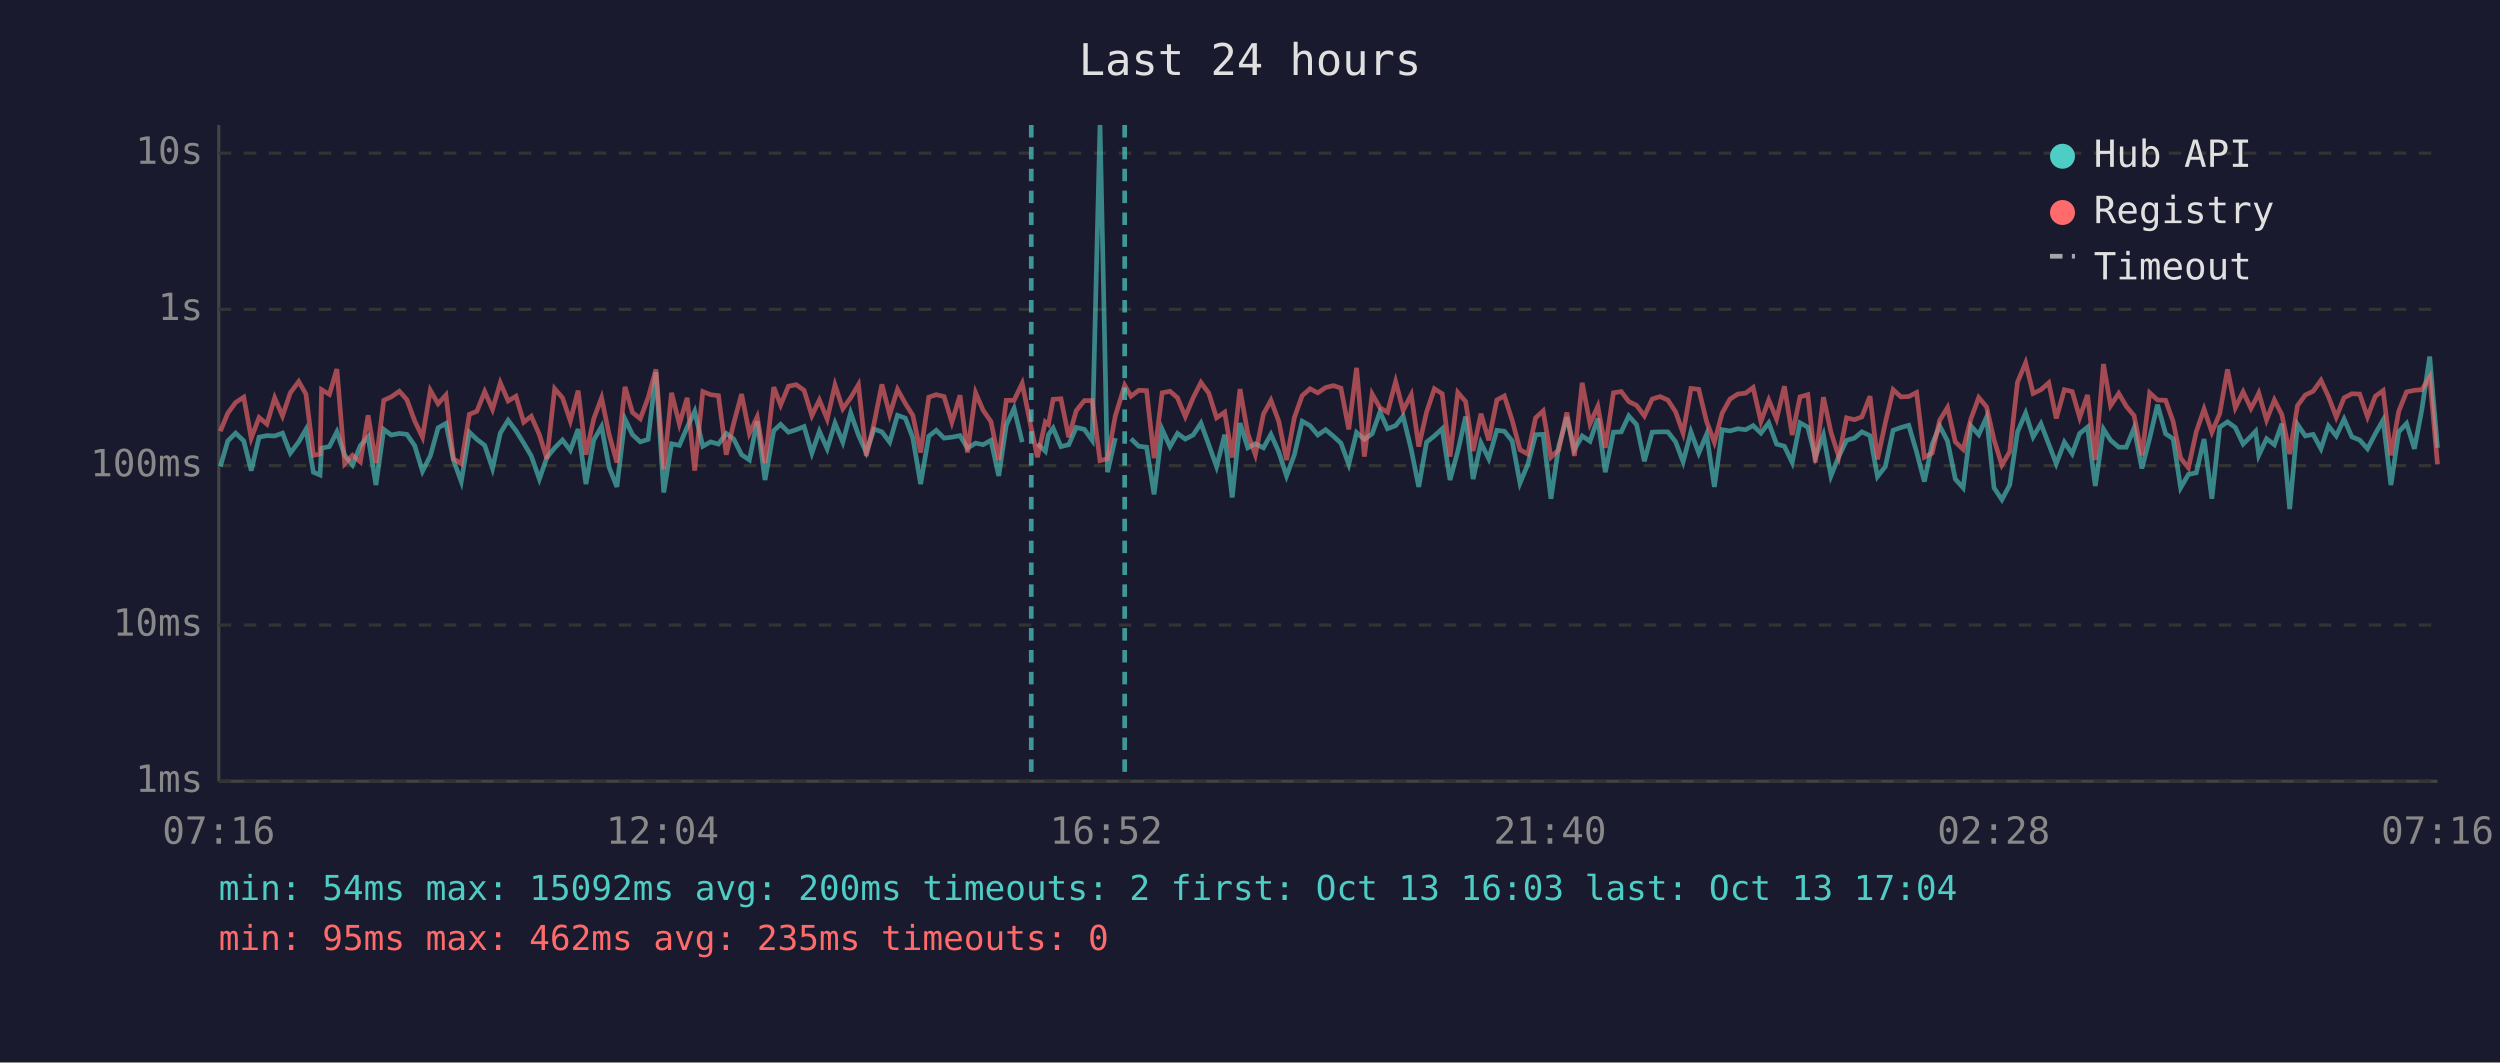
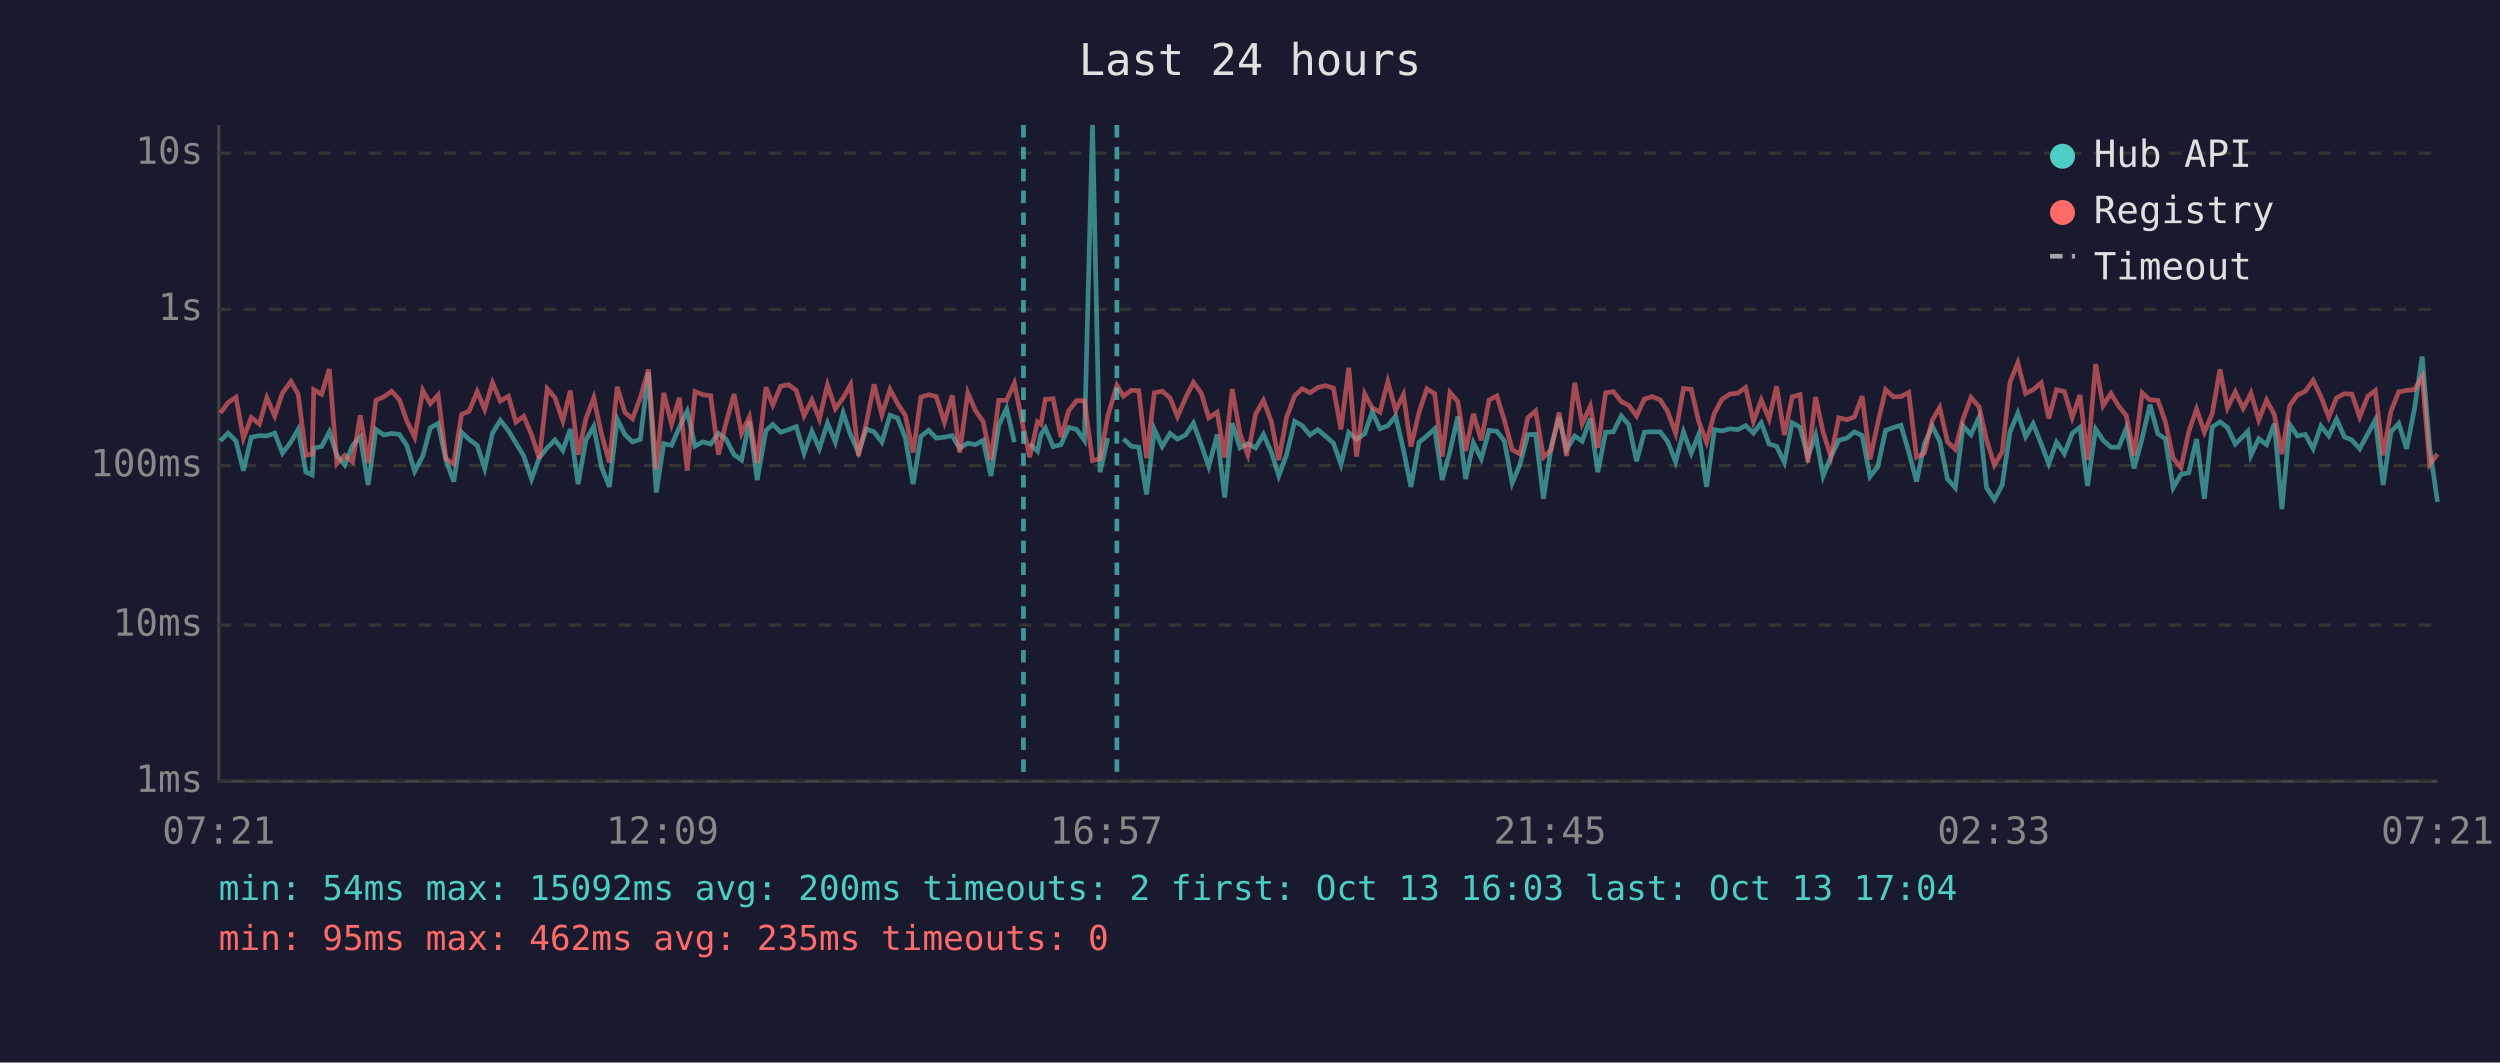
<svg xmlns="http://www.w3.org/2000/svg" viewBox="0 0 800 340" font-family="monospace" font-size="12">
  <rect width="800" height="340" fill="#1a1a2e" />
  <text x="400" y="24" fill="#e0e0e0" font-size="14" text-anchor="middle">Last 24 hours</text>
  <line x1="70" y1="40" x2="70" y2="250" stroke="#444" stroke-width="1" />
  <line x1="70" y1="250" x2="780" y2="250" stroke="#444" stroke-width="1" />
  <line x1="70" y1="250" x2="780" y2="250" stroke="#333" stroke-width="1" stroke-dasharray="4" />
  <text x="65" y="250" fill="#888" text-anchor="end" dominant-baseline="middle">1ms</text>
  <line x1="70" y1="200" x2="780" y2="200" stroke="#333" stroke-width="1" stroke-dasharray="4" />
  <text x="65" y="200" fill="#888" text-anchor="end" dominant-baseline="middle">10ms</text>
  <line x1="70" y1="149" x2="780" y2="149" stroke="#333" stroke-width="1" stroke-dasharray="4" />
  <text x="65" y="149" fill="#888" text-anchor="end" dominant-baseline="middle">100ms</text>
  <line x1="70" y1="99" x2="780" y2="99" stroke="#333" stroke-width="1" stroke-dasharray="4" />
  <text x="65" y="99" fill="#888" text-anchor="end" dominant-baseline="middle">1s</text>
  <line x1="70" y1="49" x2="780" y2="49" stroke="#333" stroke-width="1" stroke-dasharray="4" />
  <text x="65" y="49" fill="#888" text-anchor="end" dominant-baseline="middle">10s</text>
-   <text x="70" y="270" fill="#888" text-anchor="middle">07:16</text>
-   <text x="212" y="270" fill="#888" text-anchor="middle">12:04</text>
-   <text x="354" y="270" fill="#888" text-anchor="middle">16:52</text>
-   <text x="496" y="270" fill="#888" text-anchor="middle">21:40</text>
-   <text x="638" y="270" fill="#888" text-anchor="middle">02:28</text>
-   <text x="780" y="270" fill="#888" text-anchor="middle">07:16</text>
-   <polyline points="70.5,149.3 72.9,141.1 75.4,138.6 78.0,141.1 80.4,150.6 82.9,139.9 85.4,139.4 87.9,139.5 90.4,138.6 92.9,145.0 95.6,141.4 97.9,137.4 100.3,151.1 102.4,152.0 102.9,143.4 105.4,142.9 107.8,138.2 110.3,145.7 112.8,148.8 115.3,142.6 117.8,139.8 120.3,155.2 122.8,137.4 125.2,139.2 127.8,138.7 130.2,139.0 132.7,142.6 135.2,150.8 137.7,145.9 140.2,136.9 142.7,135.5 145.1,147.2 147.6,154.1 150.2,138.3 152.6,140.6 155.1,142.5 157.6,149.9 160.1,138.6 162.6,134.5 165.1,137.8 167.6,141.8 170.0,145.9 172.6,153.3 175.0,146.4 177.5,143.3 180.0,140.8 182.5,144.1 185.0,137.3 187.5,154.9 190.0,140.8 192.5,136.5 194.9,149.5 197.4,155.8 200.0,134.1 202.4,139.1 204.9,141.4 207.4,140.6 209.9,119.1 212.4,157.6 214.9,142.0 217.4,142.5 219.9,136.7 222.3,131.6 224.9,142.8 227.4,141.4 229.9,142.1 232.4,138.7 234.8,140.5 237.3,145.5 239.8,147.2 242.3,134.8 244.8,153.6 247.6,137.8 249.8,135.8 252.3,138.3 254.8,137.5 257.3,136.5 259.8,145.0 262.2,138.0 264.7,143.6 267.2,135.4 269.7,141.5 272.2,132.1 274.7,139.2 277.2,144.8 279.7,137.3 282.2,138.2 284.7,141.5 287.2,132.9 289.7,133.8 292.1,140.1 294.6,154.9 297.2,139.6 299.6,137.7 302.1,140.2 304.6,139.9 307.2,139.4 309.6,143.4 312.2,141.8 314.6,142.3 317.1,140.9 319.6,152.3 322.0,136.1 324.5,130.7 327.1,141.5" fill="none" stroke="#4ecdc4" stroke-width="1.5" opacity="0.6" />
-   <polyline points="332.0,142.0 334.5,144.4 335.5,139.1 337.0,137.0 339.5,142.9 342.0,142.3 344.4,136.8 347.0,137.4 349.5,140.9 352.0,40.0 354.4,151.1 356.9,140.2" fill="none" stroke="#4ecdc4" stroke-width="1.5" opacity="0.6" />
-   <polyline points="361.9,140.4 364.4,142.8 366.9,143.1 369.3,158.2 371.9,137.4 374.4,142.9 376.8,138.7 379.3,140.5 381.8,139.2 384.3,135.4 386.8,142.3 389.3,149.3 391.9,139.1 394.3,159.2 396.8,135.4 399.3,143.3 401.7,142.0 404.3,143.3 406.7,139.0 409.2,144.6 411.7,152.3 414.2,145.5 416.7,134.8 419.2,136.2 421.7,139.2 424.2,137.5 426.7,139.6 429.1,141.8 431.6,148.6 434.1,138.4 436.6,140.6 439.1,138.8 441.6,131.8 444.0,137.2 446.6,136.2 449.0,133.2 451.6,143.9 454.0,155.8 456.5,141.5 459.0,139.5 461.5,137.2 464.0,153.6 466.5,144.4 469.0,133.3 471.4,153.3 473.9,141.7 476.4,146.8 479.0,137.7 481.4,138.0 483.9,141.1 486.4,154.6 488.9,148.6 491.4,139.1 493.8,139.0 496.3,159.6 498.8,142.8 501.4,133.5 503.8,143.9 506.3,139.5 508.8,141.2 511.3,133.9 513.7,151.1 516.3,138.3 518.8,138.2 521.2,133.1 523.7,135.9 526.2,147.6 528.7,138.3 531.2,138.2 533.7,138.2 536.2,141.4 538.6,147.8 541.1,138.2 543.6,145.0 546.1,139.0 548.6,155.8 551.1,137.5 553.6,137.9 556.1,137.2 558.6,137.5 561.0,136.2 563.5,138.6 566.0,135.3 568.5,142.1 571.0,142.8 573.5,148.0 576.0,135.3 578.5,136.7 580.9,146.3 583.5,139.2 585.9,152.3 588.4,146.1 590.9,140.9 593.4,140.2 595.8,138.2 598.4,139.4 600.8,152.5 603.3,149.3 605.8,137.7 608.3,136.8 610.8,136.1 613.3,144.6 615.8,154.1 618.3,142.1 620.7,136.3 623.2,141.1 625.7,153.3 628.2,156.1 630.7,136.3 633.2,139.1 635.7,133.5 638.1,156.1 640.6,159.9 643.1,155.2 645.6,138.2 648.2,132.2 650.6,139.8 653.1,135.6 655.6,142.1 658.0,148.4 660.6,141.5 663.1,145.2 665.5,138.7 668.0,136.7 670.5,155.5 673.1,137.3 675.4,140.9 678.0,143.1 680.4,143.1 682.9,137.0 685.4,149.9 687.9,140.2 690.4,129.5 693.0,138.8 695.4,140.4 697.8,156.1 700.3,151.8 702.8,151.3 705.3,140.5 707.8,159.6 710.3,136.7 712.8,135.0 715.3,136.8 717.8,142.1 720.3,139.6 721.8,138.0 722.8,145.7 725.3,140.4 727.8,142.3 730.2,135.6 732.7,162.9 735.2,135.8 737.7,139.5 740.2,139.0 742.7,143.6 745.1,136.3 747.6,139.5 750.1,134.1 752.6,139.8 755.1,140.8 757.6,143.6 760.1,138.8 762.6,134.4 765.1,155.2 767.6,138.2 770.1,135.5 772.6,143.6 775.0,131.0 777.5,114.1 780.0,143.3" fill="none" stroke="#4ecdc4" stroke-width="1.5" opacity="0.6" />
-   <polyline points="70.5,138.0 72.9,132.2 75.4,128.8 78.0,127.1 80.4,140.2 82.9,133.6 85.4,135.7 87.9,127.3 90.4,133.1 92.9,125.7 95.6,122.1 97.9,126.1 100.3,145.7 102.4,145.3 102.9,124.7 105.4,126.2 107.8,118.1 110.3,148.4 112.8,145.7 115.3,147.8 117.8,132.9 120.3,148.2 122.8,128.1 125.2,127.0 127.8,125.2 130.2,127.9 132.7,134.7 135.2,139.9 137.7,124.9 140.2,129.2 142.7,126.4 145.1,146.8 147.6,148.4 150.2,132.6 152.6,131.6 155.1,125.3 157.6,131.0 160.1,122.5 162.6,128.3 165.1,126.8 167.6,135.1 170.0,133.2 172.6,139.1 175.0,146.8 177.5,124.4 180.0,127.3 182.5,134.7 185.0,125.0 187.5,145.5 190.0,134.0 192.5,127.3 194.9,139.0 197.4,148.0 200.0,123.8 202.4,132.0 204.9,134.0 207.4,127.3 209.9,118.2 212.4,150.2 214.9,125.7 217.4,135.7 219.9,127.3 222.3,150.6 224.9,125.3 227.4,126.3 229.9,126.6 232.4,145.5 234.8,135.4 237.3,126.1 239.8,138.7 242.3,133.4 244.8,148.2 247.6,123.9 249.8,129.6 252.3,123.6 254.8,123.1 257.3,124.9 259.8,133.0 262.2,128.0 264.7,134.1 267.2,123.2 269.7,130.8 272.2,127.3 274.7,123.1 277.2,145.9 279.7,135.5 282.2,123.0 284.7,132.7 287.2,124.6 289.7,129.1 292.1,132.9 294.6,144.8 297.2,127.1 299.6,126.3 302.1,126.9 304.6,135.1 307.2,126.5 309.6,144.8 312.2,125.7 314.6,131.3 317.1,134.9 319.6,147.2 322.0,128.1 324.5,128.1 327.1,122.7 330.0,137.0 332.0,146.3 334.5,135.0 335.5,135.8 337.0,127.8 339.5,127.6 342.0,139.9 344.4,131.4 347.0,128.2 349.5,128.2 352.0,147.4 354.4,146.8 356.9,133.1 359.9,123.3 361.9,126.8 364.4,124.9 366.9,125.0 369.3,146.6 371.9,125.7 374.4,125.2 376.8,127.3 379.3,133.3 381.8,127.3 384.3,122.4 386.8,125.8 389.3,133.7 391.9,131.9 394.3,146.4 396.8,124.5 399.3,138.8 401.7,145.5 404.3,132.5 406.7,128.1 409.2,134.8 411.7,147.2 414.2,133.6 416.7,126.6 419.2,124.4 421.7,125.7 424.2,124.0 426.7,123.4 429.1,124.2 431.6,137.4 434.1,117.7 436.6,146.1 439.1,126.1 441.6,130.5 444.0,131.9 446.6,122.1 449.0,131.3 451.6,126.3 454.0,142.9 456.5,131.9 459.0,124.4 461.5,126.0 464.0,146.1 466.5,125.6 469.0,128.5 471.4,144.3 473.9,132.4 476.4,140.9 479.0,128.0 481.4,126.7 483.9,134.5 486.4,143.9 488.9,145.3 491.4,133.7 493.8,131.5 496.3,146.3 498.8,143.9 501.4,132.0 503.8,145.9 506.3,122.5 508.8,135.6 511.3,130.0 513.7,143.3 516.3,125.7 518.8,125.3 521.2,128.5 523.7,129.7 526.2,133.1 528.7,127.7 531.2,126.9 533.7,128.0 536.2,131.8 538.6,138.6 541.1,124.3 543.6,124.6 546.1,134.9 548.6,141.5 551.1,132.2 553.6,127.7 556.1,126.1 558.6,125.8 561.0,124.0 563.5,134.9 566.0,128.0 568.5,134.1 571.0,123.6 573.5,139.2 576.0,127.0 578.5,126.3 580.9,148.0 583.5,127.1 585.9,138.3 588.4,146.1 590.9,133.7 593.4,134.3 595.8,133.4 598.4,126.8 600.8,147.0 603.3,135.3 605.8,124.7 608.3,127.0 610.8,126.9 613.3,125.6 615.8,146.3 618.3,145.0 620.7,134.5 623.2,130.4 625.7,141.4 628.2,143.8 630.7,134.0 633.2,127.2 635.7,130.2 638.1,140.8 640.6,148.8 643.1,144.6 645.6,122.3 648.2,116.1 650.6,125.9 653.1,124.7 655.6,122.5 658.0,133.9 660.6,124.7 663.1,125.3 665.5,133.6 668.0,126.4 670.5,147.2 673.1,116.5 675.4,129.8 678.0,125.9 680.4,130.0 682.9,133.0 685.4,145.7 687.9,125.7 690.4,128.0 693.0,128.1 695.4,134.9 697.8,146.6 700.3,149.7 702.8,138.2 705.3,130.9 707.8,138.3 710.3,132.4 712.8,118.2 715.3,130.5 717.8,125.4 720.3,130.7 721.8,127.9 722.8,125.8 725.3,134.4 727.8,128.0 730.2,132.7 732.7,145.3 735.2,129.8 737.7,126.4 740.2,125.2 742.7,121.7 745.1,126.9 747.6,133.5 750.1,127.3 752.6,126.0 755.1,126.1 757.6,133.4 760.1,126.8 762.6,125.0 765.1,145.7 767.6,131.6 770.1,125.4 772.6,124.9 775.0,124.7 777.5,120.6 780.0,148.6" fill="none" stroke="#ff6b6b" stroke-width="1.5" opacity="0.6" />
-   <line x1="330.0" y1="40" x2="330.0" y2="250" stroke="#4ecdc4" stroke-width="1.5" stroke-dasharray="4,3" opacity="0.7" />
-   <line x1="359.9" y1="40" x2="359.9" y2="250" stroke="#4ecdc4" stroke-width="1.5" stroke-dasharray="4,3" opacity="0.7" />
+   <text x="70" y="270" fill="#888" text-anchor="middle">07:21</text>
+   <text x="212" y="270" fill="#888" text-anchor="middle">12:09</text>
+   <text x="354" y="270" fill="#888" text-anchor="middle">16:57</text>
+   <text x="496" y="270" fill="#888" text-anchor="middle">21:45</text>
+   <text x="638" y="270" fill="#888" text-anchor="middle">02:33</text>
+   <text x="780" y="270" fill="#888" text-anchor="middle">07:21</text>
+   <polyline points="70.5,141.1 73.0,138.6 75.5,141.1 77.9,150.6 80.4,139.9 83.0,139.4 85.4,139.5 87.9,138.6 90.4,145.0 93.1,141.4 95.4,137.4 97.9,151.1 99.9,152.0 100.4,143.4 102.9,142.9 105.4,138.2 107.8,145.7 110.3,148.8 112.8,142.6 115.3,139.8 117.8,155.2 120.3,137.4 122.8,139.2 125.3,138.7 127.8,139.0 130.2,142.6 132.7,150.8 135.3,145.9 137.7,136.9 140.2,135.5 142.7,147.2 145.2,154.1 147.7,138.3 150.1,140.6 152.7,142.5 155.1,149.9 157.6,138.6 160.1,134.5 162.7,137.8 165.1,141.8 167.6,145.9 170.1,153.3 172.6,146.4 175.1,143.3 177.6,140.8 180.1,144.1 182.5,137.3 185.0,154.9 187.5,140.8 190.0,136.5 192.5,149.5 195.0,155.8 197.5,134.1 200.0,139.1 202.4,141.4 204.9,140.6 207.5,119.1 210.0,157.6 212.4,142.0 214.9,142.5 217.4,136.7 219.9,131.6 222.4,142.8 224.9,141.4 227.4,142.1 229.9,138.7 232.3,140.5 234.9,145.5 237.3,147.2 239.8,134.8 242.3,153.6 245.1,137.8 247.3,135.8 249.8,138.3 252.3,137.5 254.8,136.5 257.3,145.0 259.8,138.0 262.2,143.6 264.8,135.4 267.3,141.5 269.8,132.1 272.2,139.2 274.7,144.8 277.2,137.3 279.7,138.2 282.2,141.5 284.8,132.9 287.2,133.8 289.7,140.1 292.2,154.9 294.7,139.6 297.2,137.7 299.6,140.2 302.2,139.9 304.7,139.4 307.1,143.4 309.7,141.8 312.1,142.3 314.6,140.9 317.1,152.3 319.6,136.1 322.1,130.7 324.6,141.5" fill="none" stroke="#4ecdc4" stroke-width="1.5" opacity="0.6" />
+   <polyline points="329.5,142.0 332.0,144.4 333.1,139.1 334.5,137.0 337.0,142.9 339.5,142.3 342.0,136.8 344.5,137.4 347.0,140.9 349.6,40.0 352.0,151.1 354.5,140.2" fill="none" stroke="#4ecdc4" stroke-width="1.5" opacity="0.6" />
+   <polyline points="359.5,140.4 362.0,142.8 364.4,143.1 366.9,158.2 369.4,137.4 371.9,142.9 374.4,138.7 376.8,140.5 379.4,139.2 381.9,135.4 384.4,142.3 386.8,149.3 389.5,139.1 391.9,159.2 394.3,135.4 396.8,143.3 399.3,142.0 401.8,143.3 404.3,139.0 406.8,144.6 409.2,152.3 411.7,145.5 414.3,134.8 416.7,136.2 419.2,139.2 421.7,137.5 424.2,139.6 426.7,141.8 429.1,148.6 431.6,138.4 434.1,140.6 436.7,138.8 439.1,131.8 441.6,137.2 444.1,136.2 446.6,133.2 449.1,143.9 451.5,155.8 454.1,141.5 456.6,139.5 459.1,137.2 461.5,153.6 464.0,144.4 466.5,133.3 469.0,153.3 471.5,141.7 474.0,146.8 476.5,137.7 479.0,138.0 481.4,141.1 483.9,154.6 486.4,148.6 488.9,139.1 491.4,139.0 493.9,159.6 496.4,142.8 498.9,133.5 501.3,143.9 503.9,139.5 506.3,141.2 508.9,133.9 511.3,151.1 513.8,138.3 516.3,138.2 518.8,133.1 521.2,135.9 523.7,147.6 526.2,138.3 528.7,138.2 531.3,138.2 533.7,141.4 536.2,147.8 538.7,138.2 541.2,145.0 543.6,139.0 546.1,155.8 548.6,137.5 551.1,137.9 553.6,137.2 556.1,137.5 558.6,136.2 561.1,138.6 563.6,135.3 566.1,142.1 568.5,142.8 571.0,148.0 573.5,135.3 576.0,136.7 578.5,146.3 581.0,139.2 583.4,152.3 585.9,146.1 588.4,140.9 591.0,140.2 593.4,138.2 595.9,139.4 598.4,152.5 600.9,149.3 603.4,137.7 605.9,136.8 608.3,136.1 610.8,144.6 613.3,154.1 615.8,142.1 618.3,136.3 620.7,141.1 623.2,153.3 625.7,156.1 628.2,136.3 630.7,139.1 633.3,133.5 635.7,156.1 638.2,159.9 640.7,155.2 643.2,138.2 645.7,132.2 648.2,139.8 650.6,135.6 653.2,142.1 655.6,148.4 658.1,141.5 660.6,145.2 663.1,138.7 665.6,136.7 668.0,155.5 670.6,137.3 673.0,140.9 675.5,143.1 678.0,143.1 680.4,137.0 682.9,149.9 685.5,140.2 688.0,129.5 690.5,138.8 692.9,140.4 695.4,156.1 697.9,151.8 700.4,151.3 702.9,140.5 705.4,159.6 707.9,136.7 710.4,135.0 712.8,136.8 715.3,142.1 717.8,139.6 719.3,138.0 720.3,145.7 722.8,140.4 725.3,142.3 727.8,135.6 730.2,162.9 732.7,135.8 735.2,139.5 737.7,139.0 740.2,143.6 742.7,136.3 745.2,139.5 747.7,134.1 750.2,139.8 752.6,140.8 755.1,143.6 757.7,138.8 760.1,134.4 762.6,155.2 765.1,138.2 767.6,135.5 770.1,143.6 772.6,131.0 775.1,114.1 777.5,143.3 780.0,160.6" fill="none" stroke="#4ecdc4" stroke-width="1.5" opacity="0.6" />
+   <polyline points="70.5,132.2 73.0,128.8 75.5,127.1 77.9,140.2 80.4,133.6 83.0,135.7 85.4,127.3 87.9,133.1 90.4,125.7 93.1,122.1 95.4,126.1 97.9,145.7 99.9,145.3 100.4,124.7 102.9,126.2 105.4,118.1 107.8,148.4 110.3,145.7 112.8,147.8 115.3,132.9 117.8,148.2 120.3,128.1 122.8,127.0 125.3,125.2 127.8,127.9 130.2,134.7 132.7,139.9 135.3,124.9 137.7,129.2 140.2,126.4 142.7,146.8 145.2,148.4 147.7,132.6 150.1,131.6 152.7,125.3 155.1,131.0 157.6,122.5 160.1,128.3 162.7,126.8 165.1,135.1 167.6,133.2 170.1,139.1 172.6,146.8 175.1,124.4 177.6,127.3 180.1,134.7 182.5,125.0 185.0,145.5 187.5,134.0 190.0,127.3 192.5,139.0 195.0,148.0 197.5,123.8 200.0,132.0 202.4,134.0 204.9,127.3 207.5,118.2 210.0,150.2 212.4,125.7 214.9,135.7 217.4,127.3 219.9,150.6 222.4,125.3 224.9,126.3 227.4,126.6 229.9,145.5 232.3,135.4 234.9,126.1 237.3,138.7 239.8,133.4 242.3,148.2 245.1,123.9 247.3,129.6 249.8,123.6 252.3,123.1 254.8,124.9 257.3,133.0 259.8,128.0 262.2,134.1 264.8,123.2 267.3,130.8 269.8,127.3 272.2,123.1 274.7,145.9 277.2,135.5 279.7,123.0 282.2,132.7 284.8,124.6 287.2,129.1 289.7,132.9 292.2,144.8 294.7,127.1 297.2,126.3 299.6,126.9 302.2,135.1 304.7,126.5 307.1,144.8 309.7,125.7 312.1,131.3 314.6,134.9 317.1,147.2 319.6,128.1 322.1,128.1 324.6,122.7 327.5,137.0 329.5,146.3 332.0,135.0 333.1,135.8 334.5,127.8 337.0,127.6 339.5,139.9 342.0,131.4 344.5,128.2 347.0,128.2 349.6,147.4 352.0,146.8 354.5,133.1 357.4,123.3 359.5,126.8 362.0,124.9 364.4,125.0 366.9,146.6 369.4,125.7 371.9,125.2 374.4,127.3 376.8,133.3 379.4,127.3 381.9,122.4 384.4,125.8 386.8,133.7 389.5,131.9 391.9,146.4 394.3,124.5 396.8,138.8 399.3,145.5 401.8,132.5 404.3,128.1 406.8,134.8 409.2,147.2 411.7,133.6 414.3,126.6 416.7,124.4 419.2,125.7 421.7,124.0 424.2,123.4 426.7,124.2 429.1,137.4 431.6,117.7 434.1,146.1 436.7,126.1 439.1,130.5 441.6,131.9 444.1,122.1 446.6,131.3 449.1,126.3 451.5,142.9 454.1,131.9 456.6,124.4 459.1,126.0 461.5,146.1 464.0,125.6 466.5,128.5 469.0,144.3 471.5,132.4 474.0,140.9 476.5,128.0 479.0,126.7 481.4,134.5 483.9,143.9 486.4,145.3 488.9,133.7 491.4,131.5 493.9,146.3 496.4,143.9 498.9,132.0 501.3,145.9 503.9,122.5 506.3,135.6 508.9,130.0 511.3,143.3 513.8,125.7 516.3,125.3 518.8,128.5 521.2,129.7 523.7,133.1 526.2,127.7 528.7,126.9 531.3,128.0 533.7,131.8 536.2,138.6 538.7,124.3 541.2,124.6 543.6,134.9 546.1,141.5 548.6,132.2 551.1,127.7 553.6,126.1 556.1,125.8 558.6,124.0 561.1,134.9 563.6,128.0 566.1,134.1 568.5,123.6 571.0,139.2 573.5,127.0 576.0,126.3 578.5,148.0 581.0,127.1 583.4,138.3 585.9,146.1 588.4,133.7 591.0,134.3 593.4,133.4 595.9,126.8 598.4,147.0 600.9,135.3 603.4,124.7 605.9,127.0 608.3,126.9 610.8,125.6 613.3,146.3 615.8,145.0 618.3,134.5 620.7,130.4 623.2,141.4 625.7,143.8 628.2,134.0 630.7,127.2 633.3,130.2 635.7,140.8 638.2,148.8 640.7,144.6 643.2,122.3 645.7,116.1 648.2,125.9 650.6,124.7 653.2,122.5 655.6,133.9 658.1,124.7 660.6,125.3 663.1,133.6 665.6,126.4 668.0,147.2 670.6,116.5 673.0,129.8 675.5,125.9 678.0,130.0 680.4,133.0 682.9,145.7 685.5,125.7 688.0,128.0 690.5,128.1 692.9,134.9 695.4,146.6 697.9,149.7 700.4,138.2 702.9,130.9 705.4,138.3 707.9,132.4 710.4,118.2 712.8,130.5 715.3,125.4 717.8,130.7 719.3,127.9 720.3,125.8 722.8,134.4 725.3,128.0 727.8,132.7 730.2,145.3 732.7,129.8 735.2,126.4 737.7,125.2 740.2,121.7 742.7,126.9 745.2,133.5 747.7,127.3 750.2,126.0 752.6,126.1 755.1,133.4 757.7,126.8 760.1,125.0 762.6,145.7 765.1,131.6 767.6,125.4 770.1,124.9 772.6,124.7 775.1,120.6 777.5,148.6 780.0,145.3" fill="none" stroke="#ff6b6b" stroke-width="1.5" opacity="0.6" />
+   <line x1="327.5" y1="40" x2="327.5" y2="250" stroke="#4ecdc4" stroke-width="1.5" stroke-dasharray="4,3" opacity="0.7" />
+   <line x1="357.4" y1="40" x2="357.4" y2="250" stroke="#4ecdc4" stroke-width="1.5" stroke-dasharray="4,3" opacity="0.7" />
  <circle cx="660" cy="50" r="4" fill="#4ecdc4" />
  <text x="670" y="50" fill="#e0e0e0" dominant-baseline="middle">Hub API</text>
  <circle cx="660" cy="68" r="4" fill="#ff6b6b" />
  <text x="670" y="68" fill="#e0e0e0" dominant-baseline="middle">Registry</text>
  <line x1="656" y1="82" x2="664" y2="82" stroke="#e0e0e0" stroke-width="1.5" stroke-dasharray="4,3" opacity="0.7" />
  <text x="670" y="86" fill="#e0e0e0" dominant-baseline="middle">Timeout</text>
  <text x="70" y="288" fill="#4ecdc4" font-size="11">min: 54ms  max: 15092ms  avg: 200ms  timeouts: 2  first: Oct 13 16:03  last: Oct 13 17:04</text>
  <text x="70" y="304" fill="#ff6b6b" font-size="11">min: 95ms  max: 462ms  avg: 235ms  timeouts: 0</text>
</svg>
